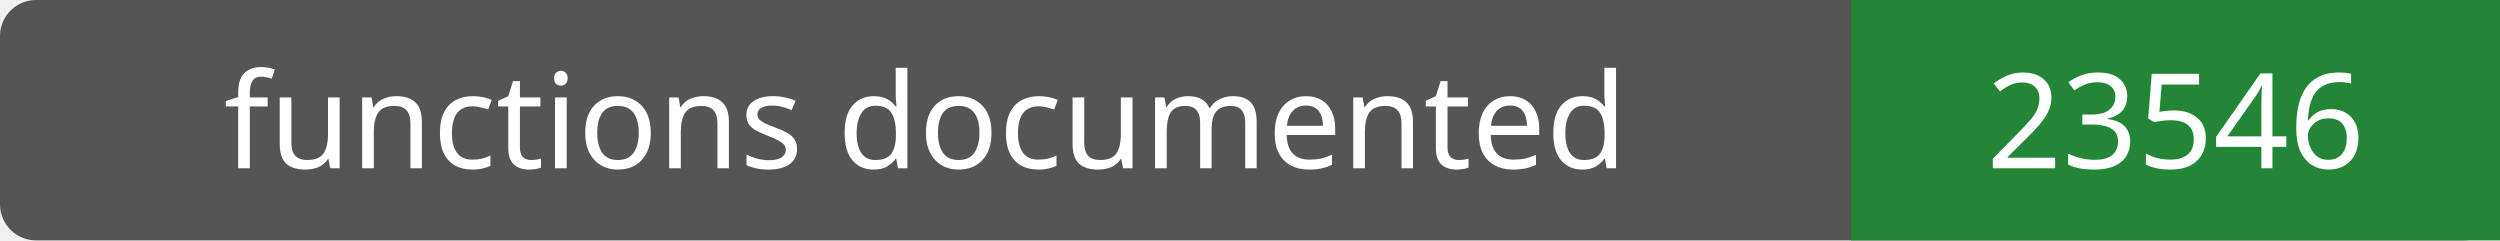
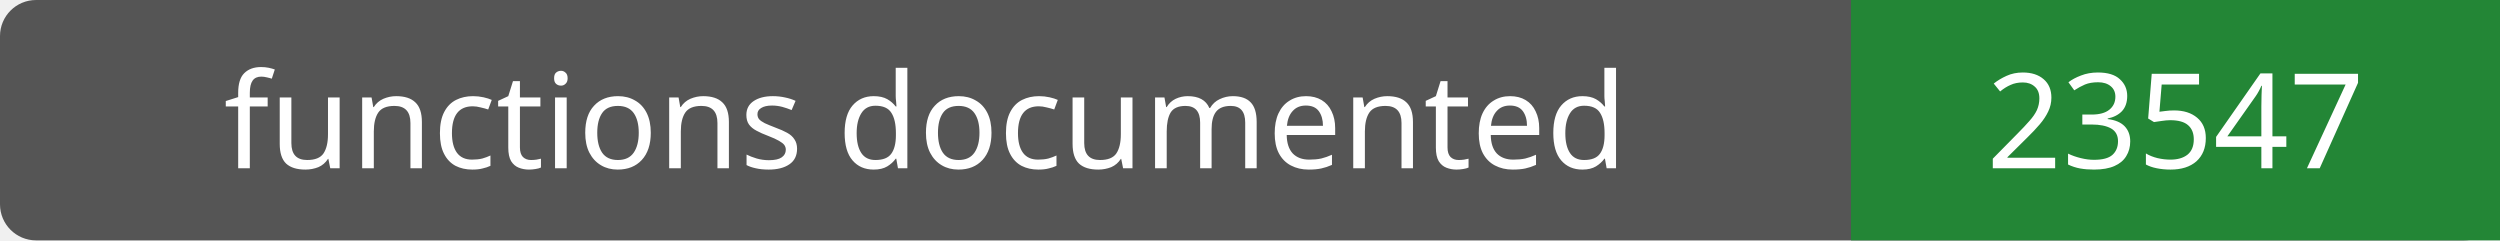
- <svg xmlns="http://www.w3.org/2000/svg" width="208" height="20" role="img" aria-label="functions documented: 23546">
+ <svg xmlns="http://www.w3.org/2000/svg" width="208" height="20" role="img" aria-label="functions documented: 23547">
  <rect width="208" height="20" rx="3" fill="#555" />
  <path fill="#238636" d="M154 0h54v20H154z" />
  <g fill="#fff" text-anchor="middle" font-family="Verdana,sans-serif" font-size="11">
    <text x="77.0" y="14">functions documented</text>
-     <text x="181.0" y="14">23546</text>
+     <text x="181.0" y="14">23547</text>
  </g>
</svg>
